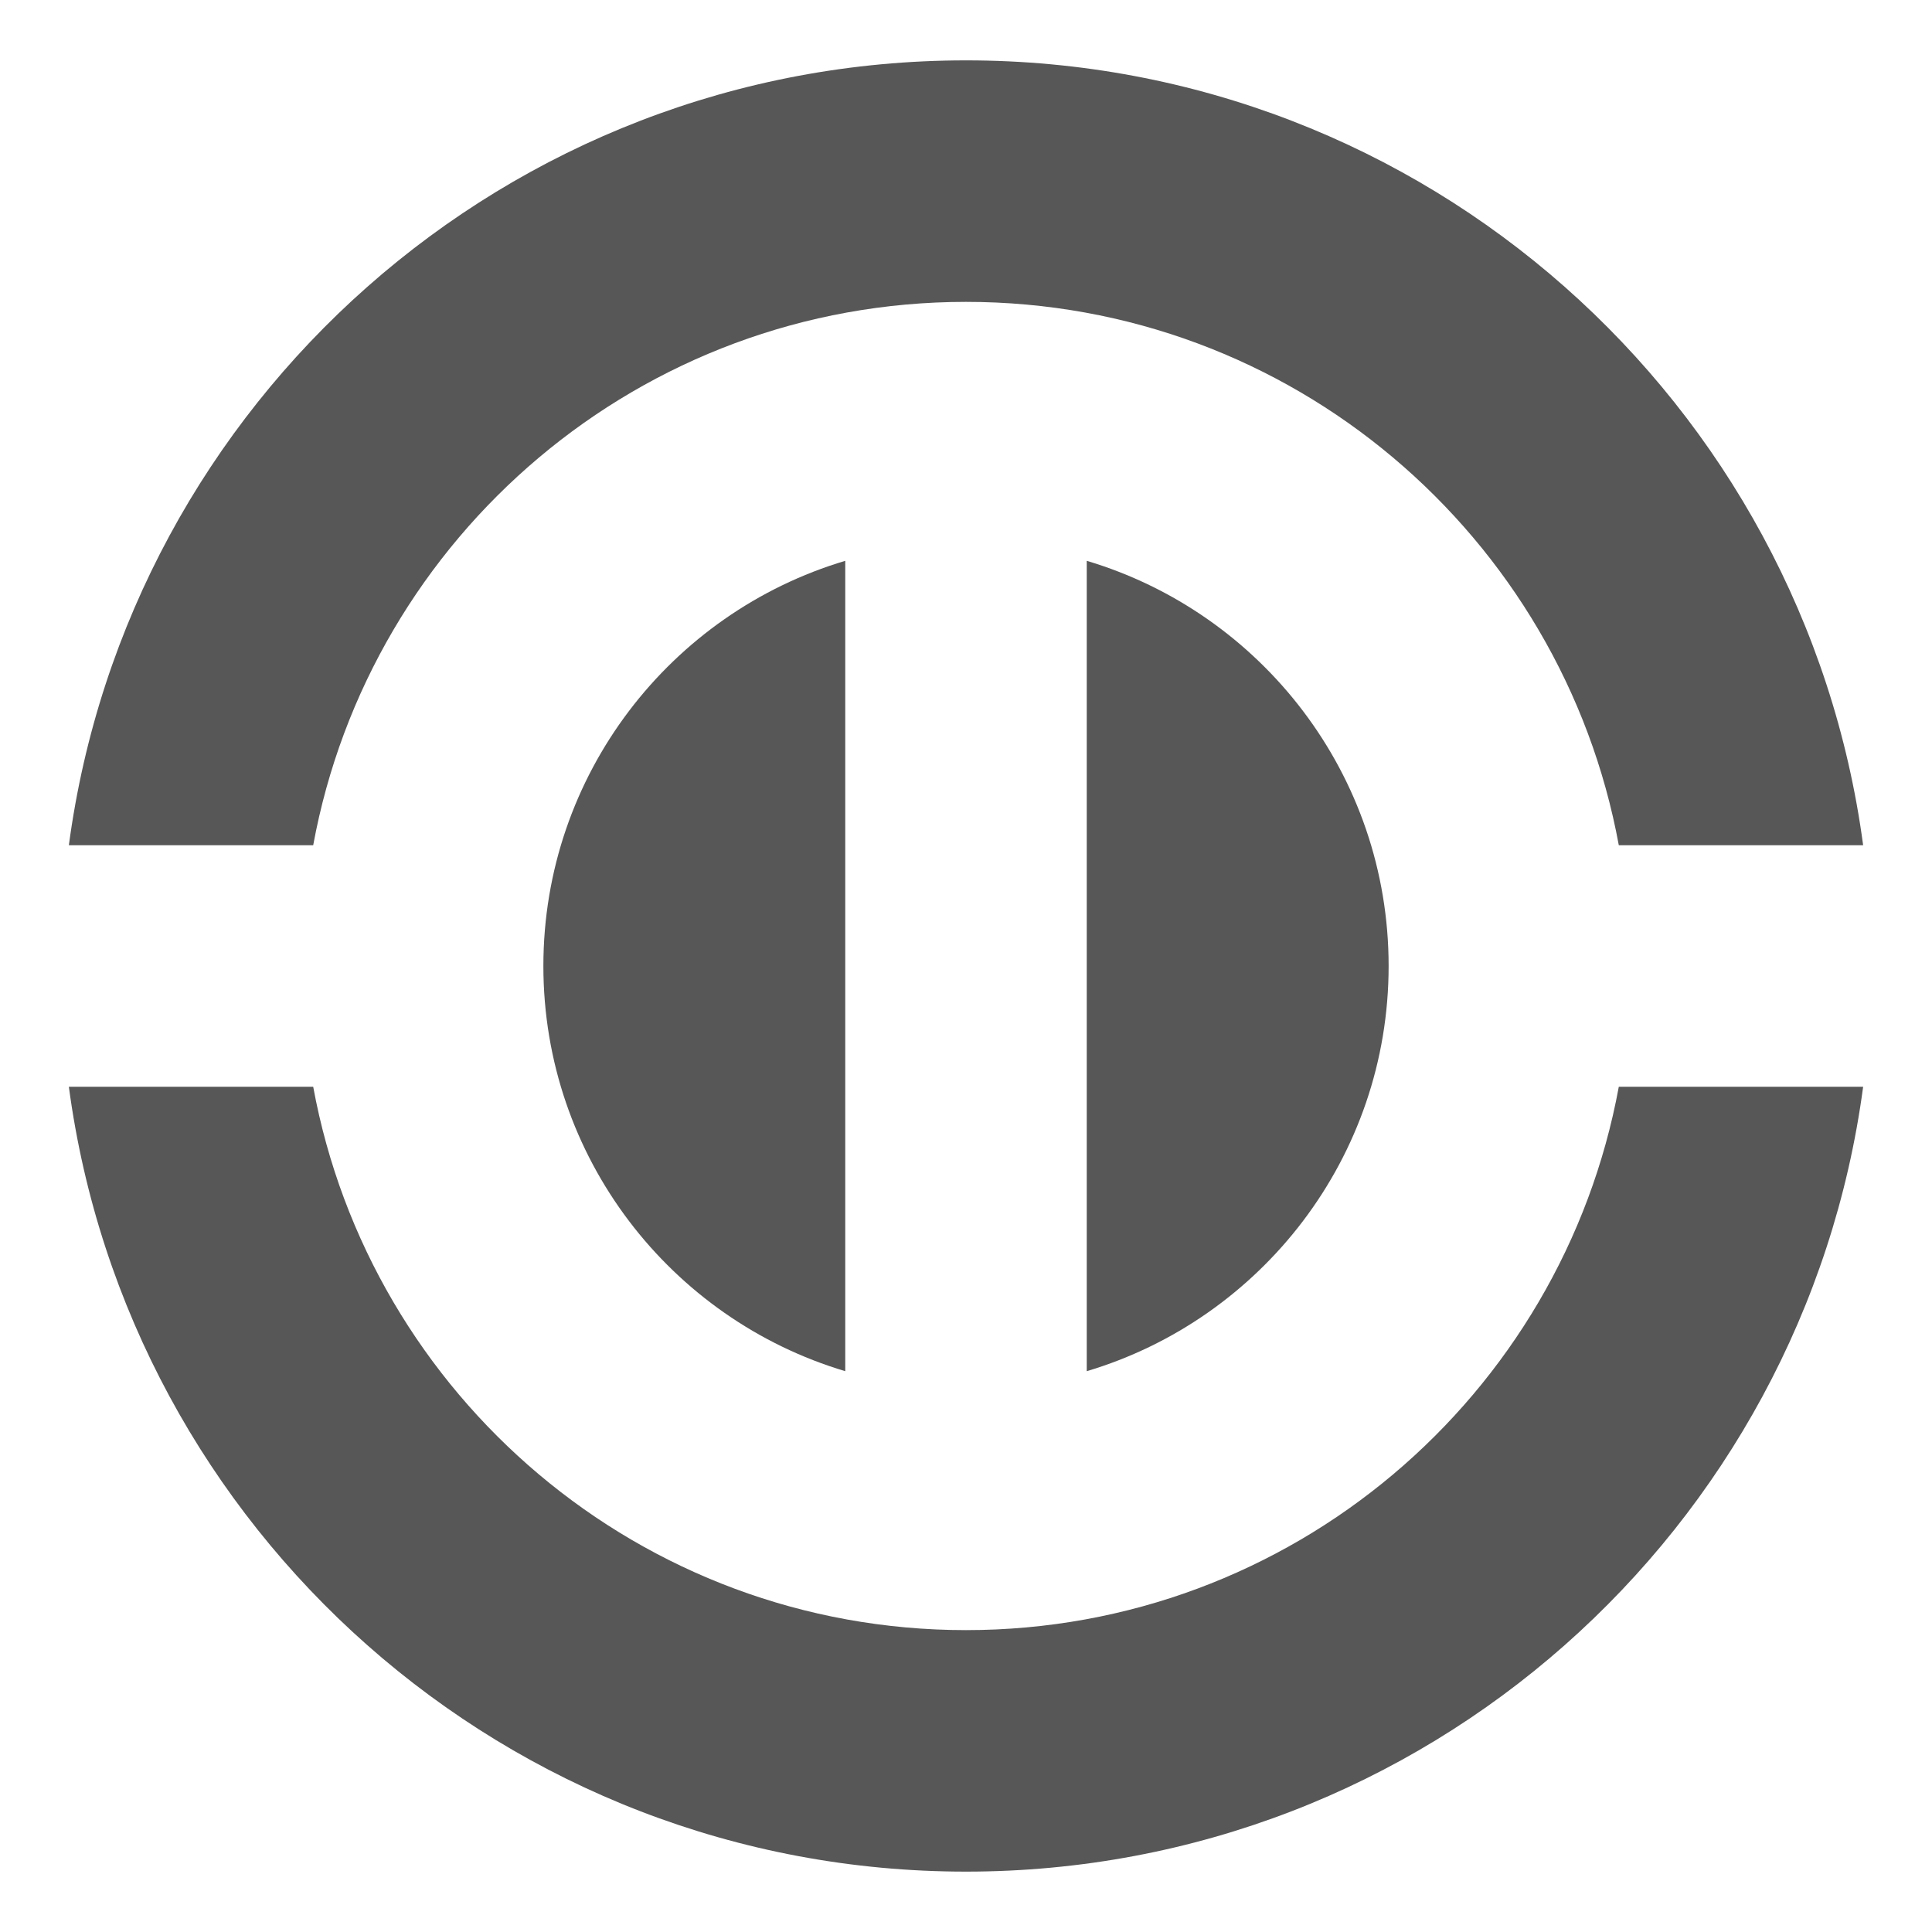
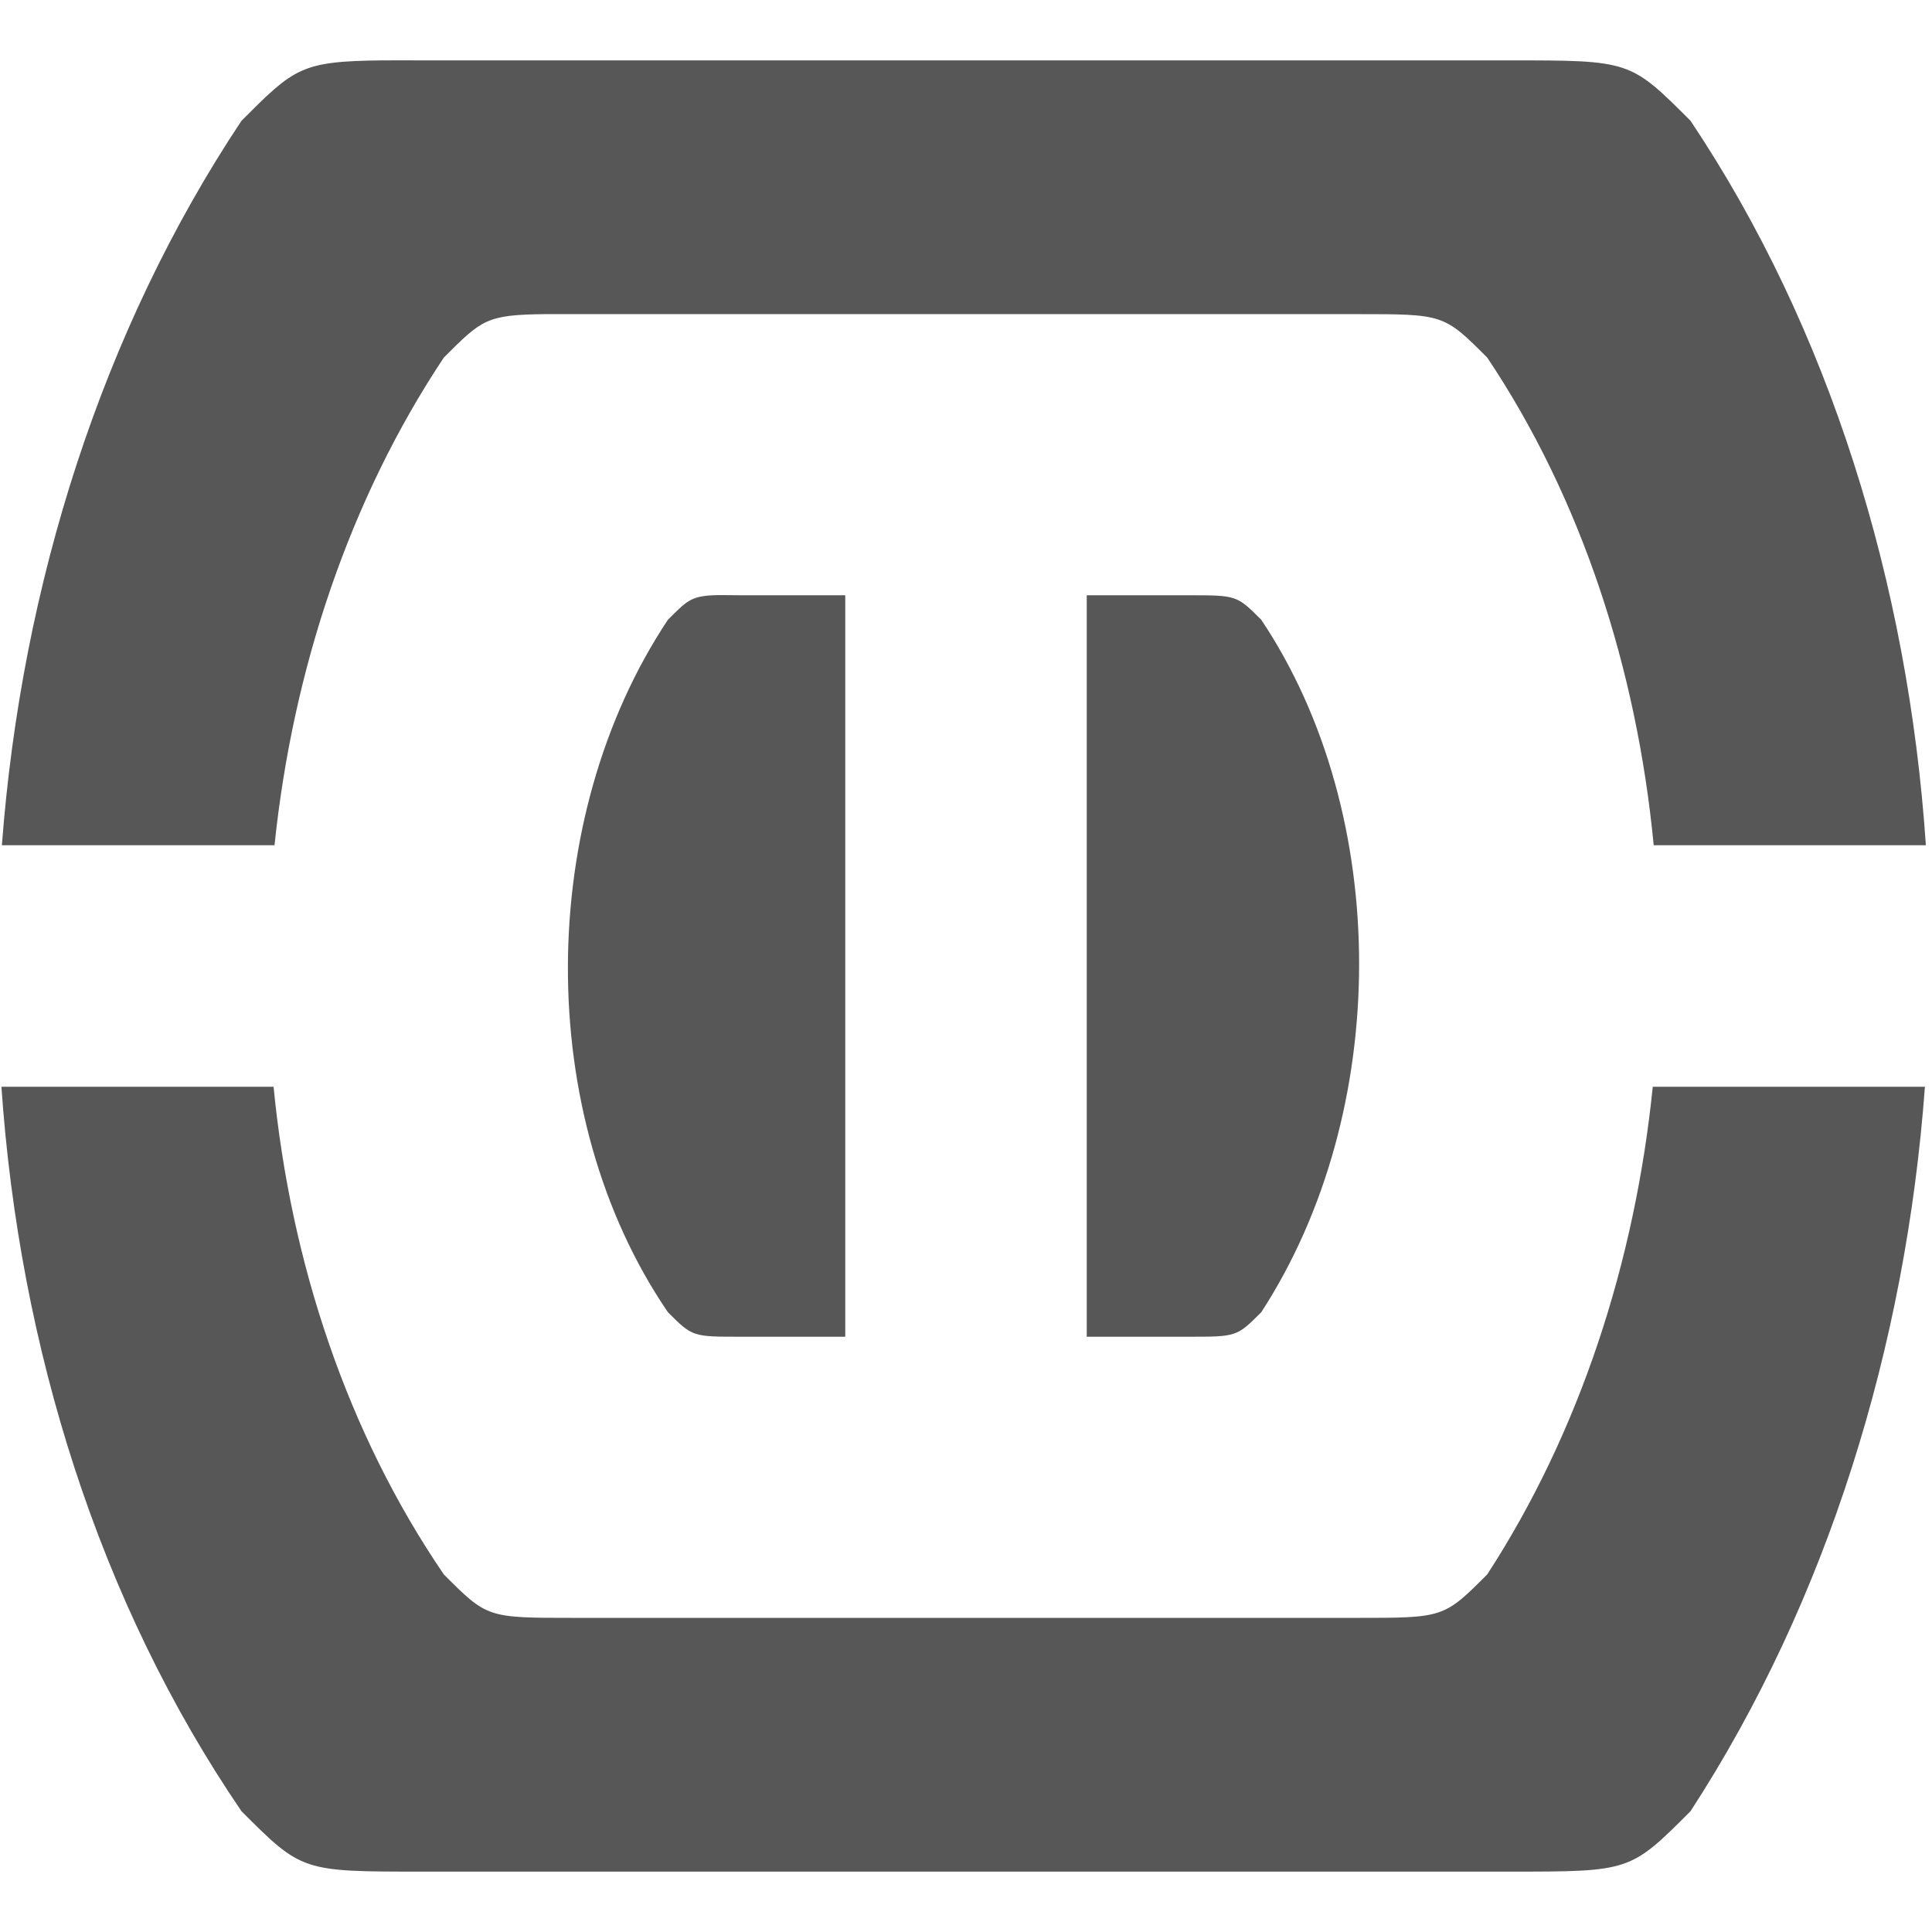
<svg xmlns="http://www.w3.org/2000/svg" width="128" height="128" id="svg2" version="1.1">
  <defs id="defs4">
    </defs>
  <g id="layer1" transform="translate(0,-924.3622)">
-     <path style="opacity:0.66;fill:#000000;fill-opacity:1;fill-rule:nonzero;stroke:none" d="m 64,928.362 c -30.418,0 -55.518,22.654 -59.438,52 l 16.188,0 c 3.765,-20.478 21.684,-36 43.25,-36 21.566,0 39.485,15.522 43.25,36 l 16.188,0 c -3.919,-29.346 -29.019,-52 -59.438,-52 z m -59.438,68 c 3.919,29.346 29.019,52 59.438,52 30.418,0 55.518,-22.654 59.438,-52 l -16.188,0 c -3.765,20.478 -21.684,36 -43.25,36 -21.566,0 -39.485,-15.522 -43.25,-36 l -16.188,0 z" id="path3038" />
-     <path style="opacity:0.66;fill:#000000;fill-opacity:1;fill-rule:nonzero;stroke:none" d="M 56 37.156 C 44.44 40.602 36 51.32 36 64 C 36 76.68 44.44 87.398 56 90.844 L 56 37.156 z M 72 37.156 L 72 90.844 C 83.56 87.398 92 76.68 92 64 C 92 51.32 83.56 40.602 72 37.156 z " transform="translate(0,924.3622)" id="path3043" />
+     <path style="opacity:0.66;fill:#000000;fill-opacity:1;fill-rule:nonzero;stroke:none" d="M 25.344 4 C 19.93 4.055 19.5 4.5 16 8 C 6.774 21.866 1.427 38.729 0.125 56 L 18.188 56 C 19.397 44.351 23.162 33.072 29.406 23.688 C 31.926 21.168 32.227 20.852 36.125 20.812 C 36.682 20.808 37.311 20.812 38.031 20.812 L 89.875 20.812 C 95.635 20.812 95.651 20.808 98.531 23.688 C 104.761 32.997 108.439 44.293 109.562 56 L 127.594 56 C 126.419 38.635 121.204 21.756 112 8 C 108 4 108 4 100 4 L 28 4 C 27 4 26.117 3.992 25.344 4 z M 0.094 72 C 1.284 89.27 6.538 106.134 16 120 C 20 124 20 124 28 124 L 100 124 C 108 124 108 124 112 120 C 121.082 106.027 126.267 89.178 127.531 72 L 109.5 72 C 108.323 83.582 104.673 94.864 98.531 104.312 C 95.651 107.192 95.635 107.188 89.875 107.188 L 38.031 107.188 C 32.271 107.188 32.286 107.192 29.406 104.312 C 23.003 94.928 19.261 83.649 18.125 72 L 0.094 72 z " transform="translate(0,924.3622)" id="rect2815" />
+     <path style="opacity:0.66;fill:#000000;fill-opacity:1;fill-rule:nonzero;stroke:none" d="M 47.219 39.438 C 45.76 39.514 45.479 39.834 44.25 41.062 C 35.528 54.17 35.306 73.83 44.25 86.938 C 45.888 88.576 45.879 88.562 49.156 88.562 L 56 88.562 L 56 39.438 L 49.156 39.438 C 48.337 39.438 47.705 39.412 47.219 39.438 z M 72 39.438 L 72 88.562 L 78.656 88.562 C 81.933 88.562 81.924 88.576 83.562 86.938 C 92.206 73.64 92.206 53.98 83.562 41.062 C 81.924 39.424 81.933 39.438 78.656 39.438 L 72 39.438 z " transform="translate(0,924.3622)" id="path2832" />
  </g>
</svg>
